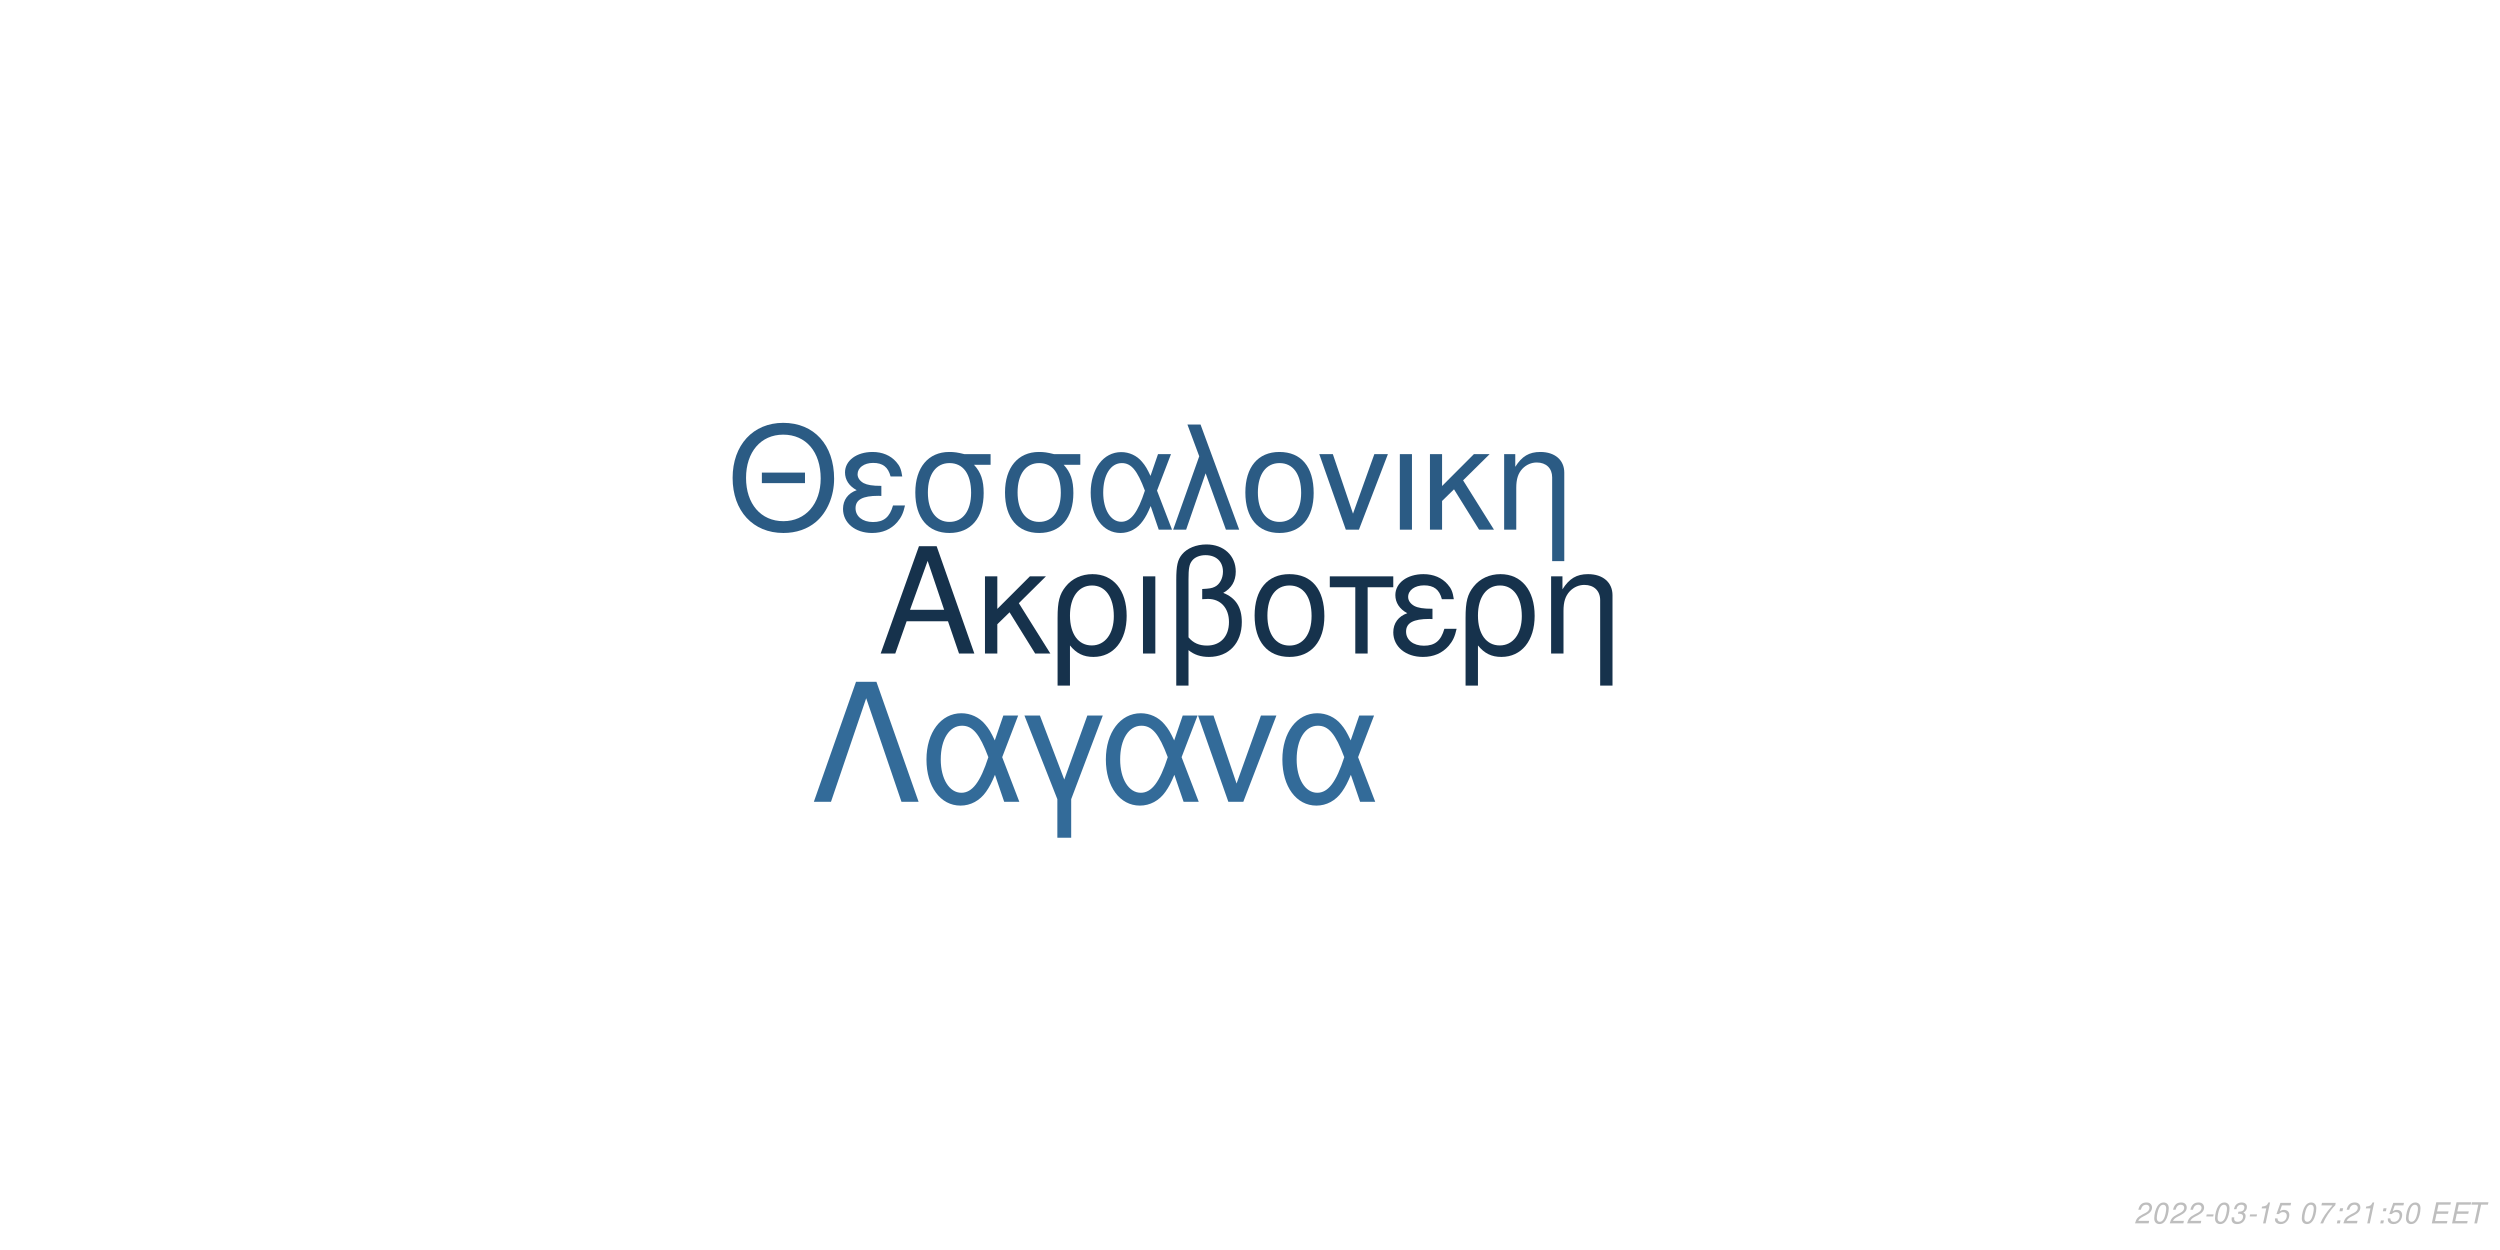
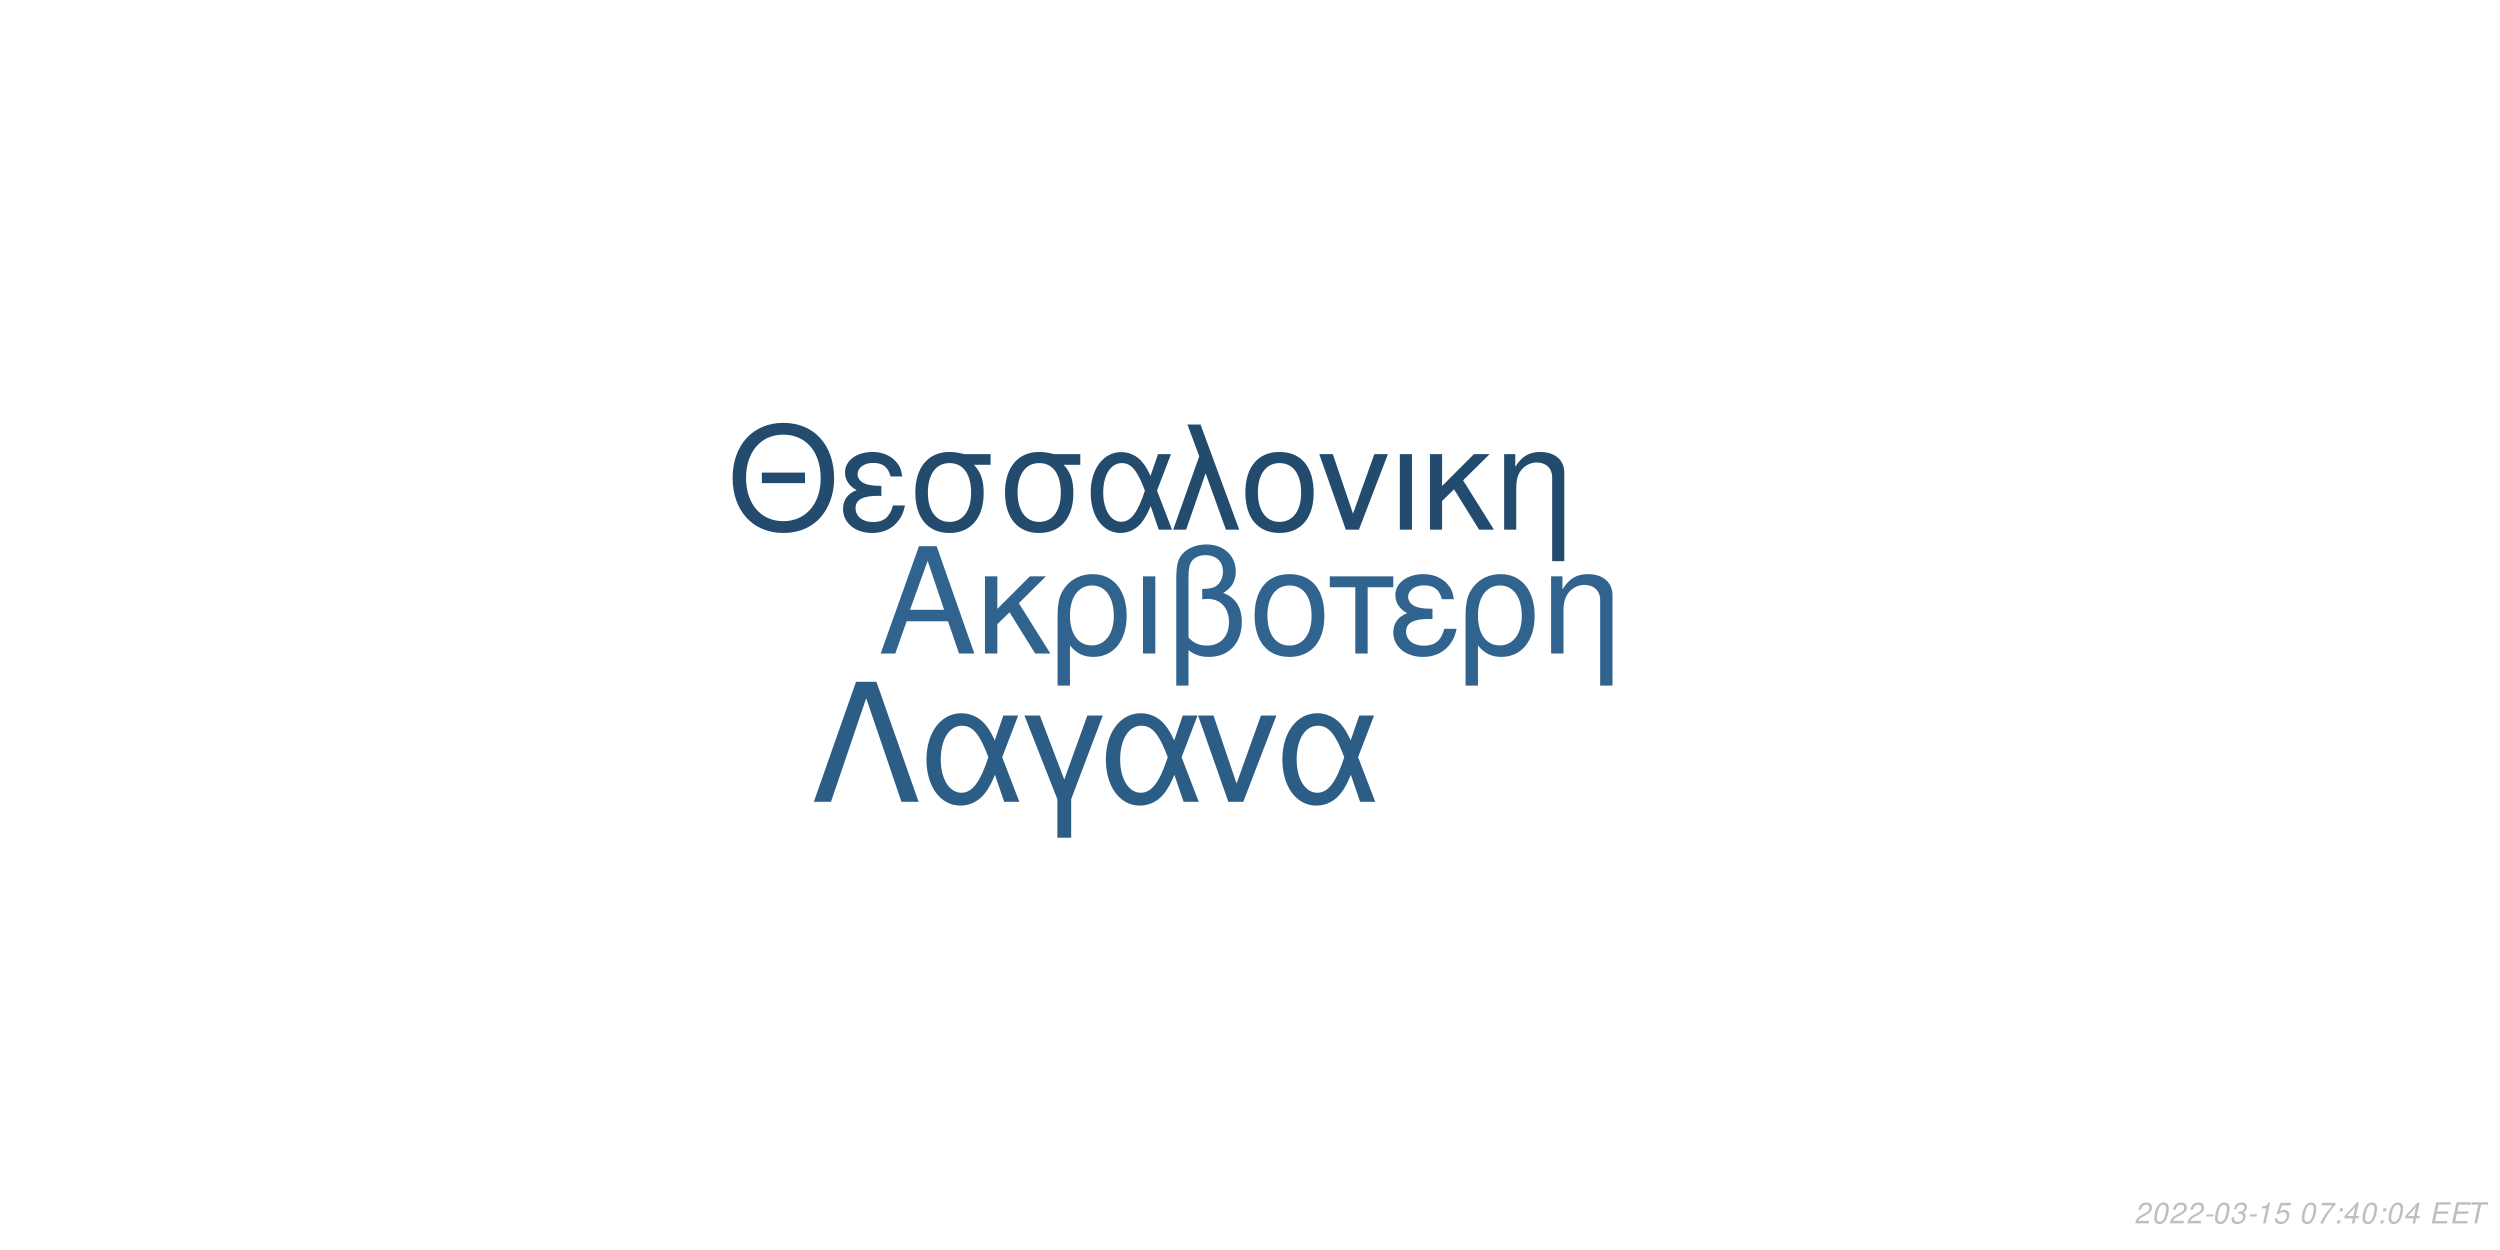
<svg xmlns="http://www.w3.org/2000/svg" xmlns:xlink="http://www.w3.org/1999/xlink" width="864pt" height="432pt" viewBox="0 0 864 432" version="1.1">
  <defs>
    <g>
      <symbol overflow="visible" id="glyph0-0">
        <path style="stroke:none;" d="" />
      </symbol>
      <symbol overflow="visible" id="glyph0-1">
        <path style="stroke:none;" d="M 24.125 -11.141 L 27.938 0 L 33.234 0 L 20.203 -37.094 L 14.094 -37.094 L 0.859 0 L 5.906 0 L 9.828 -11.141 Z M 22.797 -15.109 L 11 -15.109 L 17.094 -32.016 Z M 22.797 -15.109 " />
      </symbol>
      <symbol overflow="visible" id="glyph0-2">
        <path style="stroke:none;" d="M 7.172 -15.422 L 7.172 -26.672 L 2.906 -26.672 L 2.906 0 L 7.172 0 L 7.172 -10.125 L 11.406 -14.25 L 20.25 0 L 25.5 0 L 14.609 -17.406 L 23.969 -26.672 L 18.422 -26.672 Z M 7.172 -15.422 " />
      </symbol>
      <symbol overflow="visible" id="glyph0-3">
        <path style="stroke:none;" d="M 3 11.094 L 7.281 11.094 L 7.281 -2.797 C 9.516 -0.047 11.953 1.172 15.375 1.172 C 22.344 1.172 26.875 -4.422 26.875 -13.031 C 26.875 -21.891 22.297 -27.438 15.062 -27.438 C 11.297 -27.438 7.984 -25.906 5.797 -23.156 C 3.672 -20.516 3 -17.969 3 -12.359 Z M 14.906 -23.516 C 19.547 -23.516 22.438 -19.438 22.438 -12.922 C 22.438 -6.812 19.391 -2.797 14.812 -2.797 C 10.172 -2.797 7.281 -6.766 7.281 -13.125 C 7.281 -19.484 10.234 -23.516 14.906 -23.516 Z M 14.906 -23.516 " />
      </symbol>
      <symbol overflow="visible" id="glyph0-4">
        <path style="stroke:none;" d="M 3.516 0 L 7.781 0 L 7.781 -26.672 L 3.516 -26.672 Z M 3.516 0 " />
      </symbol>
      <symbol overflow="visible" id="glyph0-5">
        <path style="stroke:none;" d="M 4.016 11.094 L 8.25 11.094 L 8.25 -1.172 C 10.172 0.406 12.422 1.172 15.312 1.172 C 22.188 1.172 26.672 -3.609 26.672 -10.891 C 26.672 -15.984 24.578 -19.234 20.25 -20.969 C 23.109 -22.547 24.578 -25.031 24.578 -28.344 C 24.578 -33.844 20.406 -37.703 14.453 -37.703 C 10.938 -37.703 7.734 -36.391 6 -34.25 C 4.484 -32.422 4.016 -30.328 4.016 -25.391 Z M 8.25 -25.656 C 8.25 -29.359 8.5 -30.844 9.469 -32.062 C 10.375 -33.281 12.156 -34 14.094 -34 C 17.812 -34 20.156 -31.812 20.156 -28.297 C 20.156 -25.953 18.984 -23.812 17.297 -23.047 C 16.281 -22.547 15.469 -22.438 12.984 -22.297 L 12.984 -18.781 C 13.734 -18.828 14.344 -18.875 14.969 -18.875 C 19.344 -18.875 22.234 -15.719 22.234 -10.891 C 22.234 -5.906 19.281 -2.75 14.656 -2.75 C 11.953 -2.75 9.922 -3.609 8.25 -5.594 Z M 8.25 -25.656 " />
      </symbol>
      <symbol overflow="visible" id="glyph0-6">
        <path style="stroke:none;" d="M 14.094 -27.438 C 6.562 -27.438 2.094 -22.094 2.094 -13.125 C 2.094 -4.125 6.562 1.172 14.141 1.172 C 21.672 1.172 26.203 -4.172 26.203 -12.922 C 26.203 -22.188 21.828 -27.438 14.094 -27.438 Z M 14.141 -23.516 C 18.938 -23.516 21.781 -19.594 21.781 -12.984 C 21.781 -6.672 18.828 -2.75 14.141 -2.75 C 9.422 -2.75 6.516 -6.672 6.516 -13.125 C 6.516 -19.594 9.422 -23.516 14.141 -23.516 Z M 14.141 -23.516 " />
      </symbol>
      <symbol overflow="visible" id="glyph0-7">
        <path style="stroke:none;" d="M 7.891 0 L 12.156 0 L 12.156 -22.906 L 21.016 -22.906 L 21.016 -26.672 L -0.922 -26.672 L -0.922 -22.906 L 7.891 -22.906 Z M 7.891 0 " />
      </symbol>
      <symbol overflow="visible" id="glyph0-8">
        <path style="stroke:none;" d="M 14.562 -15.469 C 11.344 -15.469 9.562 -15.781 8.297 -16.438 C 6.922 -17.203 6.156 -18.328 6.156 -19.547 C 6.156 -21.891 8.453 -23.562 11.656 -23.562 C 15.062 -23.562 16.953 -22.094 17.812 -18.781 L 21.938 -18.781 C 21.578 -21.266 21.062 -22.5 19.797 -23.922 C 17.812 -26.203 14.906 -27.438 11.453 -27.438 C 5.797 -27.438 1.734 -24.375 1.734 -20.203 C 1.734 -17.609 3.156 -15.375 5.859 -13.938 C 2.797 -12.875 1.016 -10.484 1.016 -7.328 C 1.016 -2.391 5.297 1.172 11.25 1.172 C 14.969 1.172 17.906 -0.109 20.156 -2.641 C 21.578 -4.328 22.297 -5.797 22.906 -8.547 L 18.672 -8.547 C 17.5 -4.422 15.422 -2.703 11.609 -2.703 C 7.938 -2.703 5.438 -4.688 5.438 -7.578 C 5.438 -10.578 7.938 -11.953 13.484 -11.953 C 13.641 -11.953 14.094 -11.953 14.562 -11.906 Z M 14.562 -15.469 " />
      </symbol>
      <symbol overflow="visible" id="glyph0-9">
        <path style="stroke:none;" d="M 3.562 -26.672 L 3.562 0 L 7.844 0 L 7.844 -14.703 C 7.844 -17.906 8.5 -19.891 10.031 -21.531 C 11.406 -22.953 13.188 -23.719 15.062 -23.719 C 18.375 -23.719 20.516 -21.672 20.516 -18.469 L 20.516 11.094 L 24.781 11.094 L 24.781 -20.156 C 24.781 -24.578 21.469 -27.438 16.328 -27.438 C 12.359 -27.438 9.828 -25.906 7.484 -22.188 L 7.484 -26.672 Z M 3.562 -26.672 " />
      </symbol>
      <symbol overflow="visible" id="glyph1-0">
        <path style="stroke:none;" d="" />
      </symbol>
      <symbol overflow="visible" id="glyph1-1">
        <path style="stroke:none;" d="M 26.859 -19.734 L 11.953 -19.734 L 11.953 -16.094 L 26.859 -16.094 Z M 19.328 -36.922 C 8.922 -36.922 1.844 -29.25 1.844 -17.891 C 1.844 -6.484 8.875 1.141 19.391 1.141 C 23.812 1.141 27.703 -0.203 30.641 -2.688 C 34.578 -6.031 36.922 -11.656 36.922 -17.594 C 36.922 -29.297 30 -36.922 19.328 -36.922 Z M 19.328 -32.844 C 27.203 -32.844 32.281 -26.906 32.281 -17.688 C 32.281 -8.922 27.062 -2.938 19.391 -2.938 C 11.609 -2.938 6.484 -8.922 6.484 -17.891 C 6.484 -26.859 11.609 -32.844 19.328 -32.844 Z M 19.328 -32.844 " />
      </symbol>
      <symbol overflow="visible" id="glyph1-2">
        <path style="stroke:none;" d="M 14.25 -15.141 C 11.109 -15.141 9.375 -15.453 8.125 -16.094 C 6.781 -16.844 6.031 -17.938 6.031 -19.141 C 6.031 -21.422 8.266 -23.078 11.406 -23.078 C 14.75 -23.078 16.594 -21.625 17.438 -18.391 L 21.469 -18.391 C 21.125 -20.828 20.625 -22.031 19.391 -23.422 C 17.438 -25.656 14.594 -26.859 11.219 -26.859 C 5.688 -26.859 1.688 -23.875 1.688 -19.781 C 1.688 -17.234 3.094 -15.047 5.734 -13.656 C 2.734 -12.609 1 -10.266 1 -7.172 C 1 -2.344 5.188 1.141 11.016 1.141 C 14.656 1.141 17.547 -0.094 19.734 -2.594 C 21.125 -4.234 21.828 -5.688 22.422 -8.375 L 18.281 -8.375 C 17.141 -4.328 15.094 -2.641 11.359 -2.641 C 7.766 -2.641 5.328 -4.578 5.328 -7.422 C 5.328 -10.359 7.766 -11.703 13.203 -11.703 C 13.359 -11.703 13.797 -11.703 14.25 -11.656 Z M 14.25 -15.141 " />
      </symbol>
      <symbol overflow="visible" id="glyph1-3">
        <path style="stroke:none;" d="M 29 -26.109 L 19.938 -26.109 C 17.594 -26.703 16.438 -26.859 14.703 -26.859 C 7.469 -26.859 2.984 -21.469 2.984 -12.859 C 2.984 -4.031 7.375 1.141 14.797 1.141 C 22.172 1.141 26.609 -4.078 26.609 -12.656 C 26.609 -17.047 25.656 -19.828 23.266 -22.422 L 29 -22.422 Z M 14.797 -23.016 C 19.531 -23.016 22.266 -19.234 22.266 -12.75 C 22.266 -6.531 19.438 -2.688 14.797 -2.688 C 10.172 -2.688 7.328 -6.531 7.328 -12.859 C 7.328 -19.188 10.172 -23.016 14.797 -23.016 Z M 14.797 -23.016 " />
      </symbol>
      <symbol overflow="visible" id="glyph1-4">
        <path style="stroke:none;" d="M 29.344 -26.109 L 24.859 -26.109 L 22.266 -18.578 C 21.125 -21.031 20.484 -22.125 19.328 -23.469 C 17.547 -25.609 14.906 -26.812 12.156 -26.812 C 5.984 -26.812 1.594 -20.984 1.594 -12.812 C 1.594 -4.578 5.828 1.141 11.906 1.141 C 14.953 1.141 17.734 -0.344 19.625 -3.047 C 20.672 -4.531 21.281 -5.688 22.328 -8.172 L 25.109 0 L 29.703 0 L 24.516 -13.5 Z M 20.328 -13.5 C 17.891 -5.922 15.453 -2.734 12.156 -2.734 C 8.516 -2.734 5.922 -6.922 5.922 -12.812 C 5.922 -18.938 8.516 -23.016 12.359 -23.016 C 15.594 -23.016 17.688 -20.531 20.328 -13.5 Z M 20.328 -13.5 " />
      </symbol>
      <symbol overflow="visible" id="glyph1-5">
        <path style="stroke:none;" d="M 1.094 0 L 5.578 0 L 12.312 -19.484 L 19.328 0 L 23.922 0 L 10.562 -36.328 L 6.031 -36.328 L 10.109 -25.359 Z M 1.094 0 " />
      </symbol>
      <symbol overflow="visible" id="glyph1-6">
        <path style="stroke:none;" d="M 13.797 -26.859 C 6.422 -26.859 2.047 -21.625 2.047 -12.859 C 2.047 -4.031 6.422 1.141 13.859 1.141 C 21.234 1.141 25.656 -4.078 25.656 -12.656 C 25.656 -21.719 21.375 -26.859 13.797 -26.859 Z M 13.859 -23.016 C 18.531 -23.016 21.328 -19.188 21.328 -12.703 C 21.328 -6.531 18.438 -2.688 13.859 -2.688 C 9.219 -2.688 6.375 -6.531 6.375 -12.859 C 6.375 -19.188 9.219 -23.016 13.859 -23.016 Z M 13.859 -23.016 " />
      </symbol>
      <symbol overflow="visible" id="glyph1-7">
        <path style="stroke:none;" d="M 14.297 0 L 24.312 -26.109 L 19.625 -26.109 L 12.25 -5.531 L 5.281 -26.109 L 0.594 -26.109 L 9.766 0 Z M 14.297 0 " />
      </symbol>
      <symbol overflow="visible" id="glyph1-8">
        <path style="stroke:none;" d="M 3.438 0 L 7.625 0 L 7.625 -26.109 L 3.438 -26.109 Z M 3.438 0 " />
      </symbol>
      <symbol overflow="visible" id="glyph1-9">
        <path style="stroke:none;" d="M 7.031 -15.094 L 7.031 -26.109 L 2.844 -26.109 L 2.844 0 L 7.031 0 L 7.031 -9.922 L 11.156 -13.953 L 19.828 0 L 24.969 0 L 14.297 -17.047 L 23.469 -26.109 L 18.031 -26.109 Z M 7.031 -15.094 " />
      </symbol>
      <symbol overflow="visible" id="glyph1-10">
        <path style="stroke:none;" d="M 3.484 -26.109 L 3.484 0 L 7.672 0 L 7.672 -14.406 C 7.672 -17.547 8.328 -19.484 9.812 -21.078 C 11.156 -22.469 12.906 -23.219 14.75 -23.219 C 17.984 -23.219 20.078 -21.234 20.078 -18.094 L 20.078 10.859 L 24.266 10.859 L 24.266 -19.734 C 24.266 -24.062 21.031 -26.859 16 -26.859 C 12.109 -26.859 9.609 -25.359 7.328 -21.719 L 7.328 -26.109 Z M 3.484 -26.109 " />
      </symbol>
      <symbol overflow="visible" id="glyph2-0">
        <path style="stroke:none;" d="" />
      </symbol>
      <symbol overflow="visible" id="glyph2-1">
        <path style="stroke:none;" d="M 22.531 -41.484 L 15.484 -41.484 L 0.906 0 L 6.828 0 L 19 -35.797 L 31.188 0 L 37.109 0 Z M 22.531 -41.484 " />
      </symbol>
      <symbol overflow="visible" id="glyph2-2">
        <path style="stroke:none;" d="M 33.516 -29.812 L 28.391 -29.812 L 25.438 -21.219 C 24.125 -24.016 23.391 -25.266 22.078 -26.797 C 20.031 -29.25 17.016 -30.609 13.891 -30.609 C 6.828 -30.609 1.828 -23.953 1.828 -14.625 C 1.828 -5.234 6.656 1.312 13.594 1.312 C 17.078 1.312 20.266 -0.391 22.422 -3.469 C 23.609 -5.172 24.297 -6.484 25.5 -9.328 L 28.688 0 L 33.922 0 L 28 -15.422 Z M 23.219 -15.422 C 20.422 -6.766 17.641 -3.125 13.891 -3.125 C 9.734 -3.125 6.766 -7.906 6.766 -14.625 C 6.766 -21.625 9.734 -26.297 14.109 -26.297 C 17.812 -26.297 20.203 -23.453 23.219 -15.422 Z M 23.219 -15.422 " />
      </symbol>
      <symbol overflow="visible" id="glyph2-3">
        <path style="stroke:none;" d="M 12.062 12.406 L 16.844 12.406 L 16.844 -0.906 L 27.766 -29.812 L 22.422 -29.812 L 14.453 -7.688 L 6.031 -29.812 L 0.688 -29.812 L 12.062 -0.906 Z M 12.062 12.406 " />
      </symbol>
      <symbol overflow="visible" id="glyph2-4">
        <path style="stroke:none;" d="M 16.328 0 L 27.766 -29.812 L 22.422 -29.812 L 14 -6.312 L 6.031 -29.812 L 0.688 -29.812 L 11.156 0 Z M 16.328 0 " />
      </symbol>
      <symbol overflow="visible" id="glyph3-0">
        <path style="stroke:none;" d="" />
      </symbol>
      <symbol overflow="visible" id="glyph3-1">
        <path style="stroke:none;" d="M 5.234 -0.875 L 1.469 -0.875 C 1.641 -1.375 2.203 -1.891 3.109 -2.344 L 4.234 -2.938 C 5.562 -3.625 6.219 -4.469 6.219 -5.484 C 6.219 -5.938 6.062 -6.359 5.797 -6.656 C 5.469 -7.047 4.984 -7.234 4.312 -7.234 C 2.766 -7.234 1.891 -6.453 1.484 -4.734 L 2.375 -4.734 C 2.484 -5.188 2.609 -5.484 2.797 -5.75 C 3.094 -6.203 3.609 -6.453 4.188 -6.453 C 4.891 -6.453 5.344 -6.031 5.344 -5.375 C 5.344 -4.703 4.859 -4.094 4.016 -3.656 L 2.984 -3.125 C 1.234 -2.188 0.797 -1.656 0.344 -0.016 L 5.047 -0.016 Z M 5.234 -0.875 " />
      </symbol>
      <symbol overflow="visible" id="glyph3-2">
        <path style="stroke:none;" d="M 4.203 -7.234 C 3.375 -7.234 2.688 -6.812 2.125 -5.984 C 1.484 -5.047 0.984 -3.188 0.984 -1.734 C 0.984 -1.109 1.172 -0.562 1.484 -0.266 C 1.797 0.047 2.281 0.234 2.766 0.234 C 3.625 0.234 4.281 -0.156 4.859 -1.016 C 5.516 -1.953 6 -3.797 6 -5.266 C 6 -6.5 5.328 -7.234 4.203 -7.234 Z M 4.094 -6.453 C 4.734 -6.453 5.125 -5.984 5.125 -5.156 C 5.125 -4.203 4.781 -2.625 4.406 -1.812 C 3.984 -0.938 3.516 -0.547 2.875 -0.547 C 2.25 -0.547 1.875 -1.031 1.875 -1.828 C 1.875 -2.797 2.203 -4.344 2.594 -5.203 C 2.984 -6.047 3.453 -6.453 4.094 -6.453 Z M 4.094 -6.453 " />
      </symbol>
      <symbol overflow="visible" id="glyph3-3">
        <path style="stroke:none;" d="M 3.516 -3.125 L 1.125 -3.125 L 0.969 -2.406 L 3.359 -2.406 Z M 3.516 -3.125 " />
      </symbol>
      <symbol overflow="visible" id="glyph3-4">
        <path style="stroke:none;" d="M 2.922 -3.312 C 3.125 -3.344 3.234 -3.344 3.375 -3.344 C 4.203 -3.344 4.688 -3 4.688 -2.406 C 4.688 -1.312 3.906 -0.547 2.781 -0.547 C 2.047 -0.547 1.594 -0.938 1.594 -1.562 C 1.594 -1.719 1.609 -1.844 1.656 -2.094 L 0.766 -2.094 C 0.734 -1.797 0.719 -1.641 0.719 -1.469 C 0.719 -0.375 1.406 0.234 2.641 0.234 C 3.547 0.234 4.297 -0.078 4.812 -0.656 C 5.266 -1.156 5.562 -1.875 5.562 -2.547 C 5.562 -3.125 5.344 -3.453 4.797 -3.734 C 5.641 -4.234 6.016 -4.844 6.016 -5.734 C 6.016 -6.656 5.312 -7.234 4.203 -7.234 C 3.375 -7.234 2.672 -6.938 2.188 -6.375 C 1.891 -6.031 1.703 -5.641 1.516 -4.906 L 2.391 -4.906 C 2.5 -5.359 2.594 -5.594 2.734 -5.812 C 3.047 -6.234 3.516 -6.453 4.078 -6.453 C 4.734 -6.453 5.141 -6.125 5.141 -5.578 C 5.141 -5.188 5.016 -4.797 4.797 -4.547 C 4.516 -4.234 4 -4.062 3.266 -4.062 L 3.078 -4.062 Z M 2.922 -3.312 " />
      </symbol>
      <symbol overflow="visible" id="glyph3-5">
        <path style="stroke:none;" d="M 3.703 -5.188 L 2.594 0 L 3.469 0 L 5.016 -7.234 L 4.438 -7.234 C 3.906 -6.156 3.688 -6.016 2.234 -5.812 L 2.109 -5.188 Z M 3.703 -5.188 " />
      </symbol>
      <symbol overflow="visible" id="glyph3-6">
        <path style="stroke:none;" d="M 6.297 -7.094 L 2.594 -7.094 L 1.234 -3.234 L 2.047 -3.234 C 2.656 -3.766 2.938 -3.906 3.531 -3.906 C 4.328 -3.906 4.797 -3.453 4.797 -2.688 C 4.797 -1.438 3.969 -0.547 2.828 -0.547 C 2.031 -0.547 1.609 -0.938 1.578 -1.734 L 0.703 -1.734 L 0.703 -1.516 C 0.703 -0.938 0.844 -0.547 1.188 -0.266 C 1.562 0.062 2.078 0.234 2.703 0.234 C 3.656 0.234 4.391 -0.156 4.984 -0.922 C 5.422 -1.5 5.672 -2.234 5.672 -2.953 C 5.672 -4 4.938 -4.672 3.812 -4.672 C 3.328 -4.672 2.906 -4.547 2.406 -4.234 L 3.109 -6.219 L 6.109 -6.219 Z M 6.297 -7.094 " />
      </symbol>
      <symbol overflow="visible" id="glyph3-7">
        <path style="stroke:none;" d="" />
      </symbol>
      <symbol overflow="visible" id="glyph3-8">
        <path style="stroke:none;" d="M 6.703 -7.094 L 1.953 -7.094 L 1.766 -6.219 L 5.594 -6.219 C 3.344 -3.688 2.266 -2.109 1.375 0 L 2.344 0 C 3.031 -1.906 4.828 -4.594 6.547 -6.281 Z M 6.703 -7.094 " />
      </symbol>
      <symbol overflow="visible" id="glyph3-9">
        <path style="stroke:none;" d="M 2.359 -1.031 L 1.312 -1.031 L 1.094 0 L 2.141 0 Z M 3.266 -5.234 L 2.219 -5.234 L 2 -4.203 L 3.047 -4.203 Z M 3.266 -5.234 " />
      </symbol>
      <symbol overflow="visible" id="glyph3-10">
+         <path style="stroke:none;" d="M 3.625 -1.75 L 3.266 0 L 4.141 0 L 4.516 -1.75 L 5.562 -1.75 L 5.734 -2.531 L 4.688 -2.531 L 5.688 -7.234 L 5.016 -7.234 L 0.844 -2.672 L 0.641 -1.75 Z M 3.797 -2.531 L 1.594 -2.531 L 4.469 -5.703 Z M 3.797 -2.531 " />
+       </symbol>
+       <symbol overflow="visible" id="glyph3-11">
        <path style="stroke:none;" d="M 2.547 -3.312 L 6.5 -3.312 L 6.688 -4.141 L 2.719 -4.141 L 3.219 -6.469 L 7.344 -6.469 L 7.516 -7.297 L 2.453 -7.297 L 0.906 0 L 6.125 0 L 6.297 -0.812 L 2.016 -0.812 Z M 2.547 -3.312 " />
      </symbol>
-       <symbol overflow="visible" id="glyph3-11">
+       <symbol overflow="visible" id="glyph3-12">
        <path style="stroke:none;" d="M 4.938 -6.469 L 7.312 -6.469 L 7.484 -7.297 L 1.75 -7.297 L 1.578 -6.469 L 3.984 -6.469 L 2.609 0 L 3.547 0 Z M 4.938 -6.469 " />
      </symbol>
    </g>
  </defs>
  <g id="surface1">
    <rect x="0" y="0" width="864" height="432" style="fill:rgb(100%,100%,100%);fill-opacity:1;stroke:none;" />
-     <g style="fill:rgb(8.627%,19.608%,29.804%);fill-opacity:1;">
+     <g style="fill:rgb(18.824%,39.216%,56.078%);fill-opacity:1;">
      <use xlink:href="#glyph0-1" x="303.5" y="225.861" />
      <use xlink:href="#glyph0-2" x="337.5" y="225.861" />
      <use xlink:href="#glyph0-3" x="362.5" y="225.861" />
      <use xlink:href="#glyph0-4" x="391.5" y="225.861" />
      <use xlink:href="#glyph0-5" x="402.5" y="225.861" />
      <use xlink:href="#glyph0-6" x="431.5" y="225.861" />
      <use xlink:href="#glyph0-7" x="460.5" y="225.861" />
      <use xlink:href="#glyph0-8" x="480.5" y="225.861" />
      <use xlink:href="#glyph0-3" x="503.5" y="225.861" />
      <use xlink:href="#glyph0-9" x="532.5" y="225.861" />
    </g>
-     <g style="fill:rgb(16.863%,35.686%,51.765%);fill-opacity:1;">
+     <g style="fill:rgb(13.725%,29.412%,43.137%);fill-opacity:1;">
      <use xlink:href="#glyph1-1" x="251.348" y="183.058" />
      <use xlink:href="#glyph1-2" x="290.348" y="183.058" />
      <use xlink:href="#glyph1-3" x="313.348" y="183.058" />
      <use xlink:href="#glyph1-3" x="344.348" y="183.058" />
      <use xlink:href="#glyph1-4" x="375.348" y="183.058" />
      <use xlink:href="#glyph1-5" x="404.348" y="183.058" />
      <use xlink:href="#glyph1-6" x="428.348" y="183.058" />
      <use xlink:href="#glyph1-7" x="455.348" y="183.058" />
      <use xlink:href="#glyph1-8" x="480.348" y="183.058" />
      <use xlink:href="#glyph1-9" x="491.348" y="183.058" />
      <use xlink:href="#glyph1-10" x="516.348" y="183.058" />
    </g>
-     <g style="fill:rgb(20%,41.961%,60%);fill-opacity:1;">
+     <g style="fill:rgb(17.255%,36.471%,52.549%);fill-opacity:1;">
      <use xlink:href="#glyph2-1" x="280.359" y="277.105" />
      <use xlink:href="#glyph2-2" x="318.359" y="277.105" />
      <use xlink:href="#glyph2-3" x="353.359" y="277.105" />
      <use xlink:href="#glyph2-2" x="380.359" y="277.105" />
      <use xlink:href="#glyph2-4" x="413.359" y="277.105" />
      <use xlink:href="#glyph2-2" x="441.359" y="277.105" />
    </g>
    <g style="fill:rgb(74.51%,74.51%,74.51%);fill-opacity:1;">
      <use xlink:href="#glyph3-1" x="737.52" y="422.81" />
      <use xlink:href="#glyph3-2" x="743.52" y="422.81" />
      <use xlink:href="#glyph3-1" x="749.52" y="422.81" />
      <use xlink:href="#glyph3-1" x="755.52" y="422.81" />
      <use xlink:href="#glyph3-3" x="761.52" y="422.81" />
      <use xlink:href="#glyph3-2" x="764.52" y="422.81" />
      <use xlink:href="#glyph3-4" x="770.52" y="422.81" />
      <use xlink:href="#glyph3-3" x="776.52" y="422.81" />
      <use xlink:href="#glyph3-5" x="779.52" y="422.81" />
      <use xlink:href="#glyph3-6" x="785.52" y="422.81" />
      <use xlink:href="#glyph3-7" x="791.52" y="422.81" />
      <use xlink:href="#glyph3-2" x="794.52" y="422.81" />
      <use xlink:href="#glyph3-8" x="800.52" y="422.81" />
      <use xlink:href="#glyph3-9" x="806.52" y="422.81" />
-       <use xlink:href="#glyph3-1" x="809.52" y="422.81" />
-       <use xlink:href="#glyph3-5" x="815.52" y="422.81" />
+       <use xlink:href="#glyph3-10" x="809.52" y="422.81" />
+       <use xlink:href="#glyph3-2" x="815.52" y="422.81" />
      <use xlink:href="#glyph3-9" x="821.52" y="422.81" />
-       <use xlink:href="#glyph3-6" x="824.52" y="422.81" />
-       <use xlink:href="#glyph3-2" x="830.52" y="422.81" />
+       <use xlink:href="#glyph3-2" x="824.52" y="422.81" />
+       <use xlink:href="#glyph3-10" x="830.52" y="422.81" />
      <use xlink:href="#glyph3-7" x="836.52" y="422.81" />
-       <use xlink:href="#glyph3-10" x="839.52" y="422.81" />
-       <use xlink:href="#glyph3-10" x="846.52" y="422.81" />
-       <use xlink:href="#glyph3-11" x="852.52" y="422.81" />
+       <use xlink:href="#glyph3-11" x="839.52" y="422.81" />
+       <use xlink:href="#glyph3-11" x="846.52" y="422.81" />
+       <use xlink:href="#glyph3-12" x="852.52" y="422.81" />
    </g>
  </g>
</svg>
